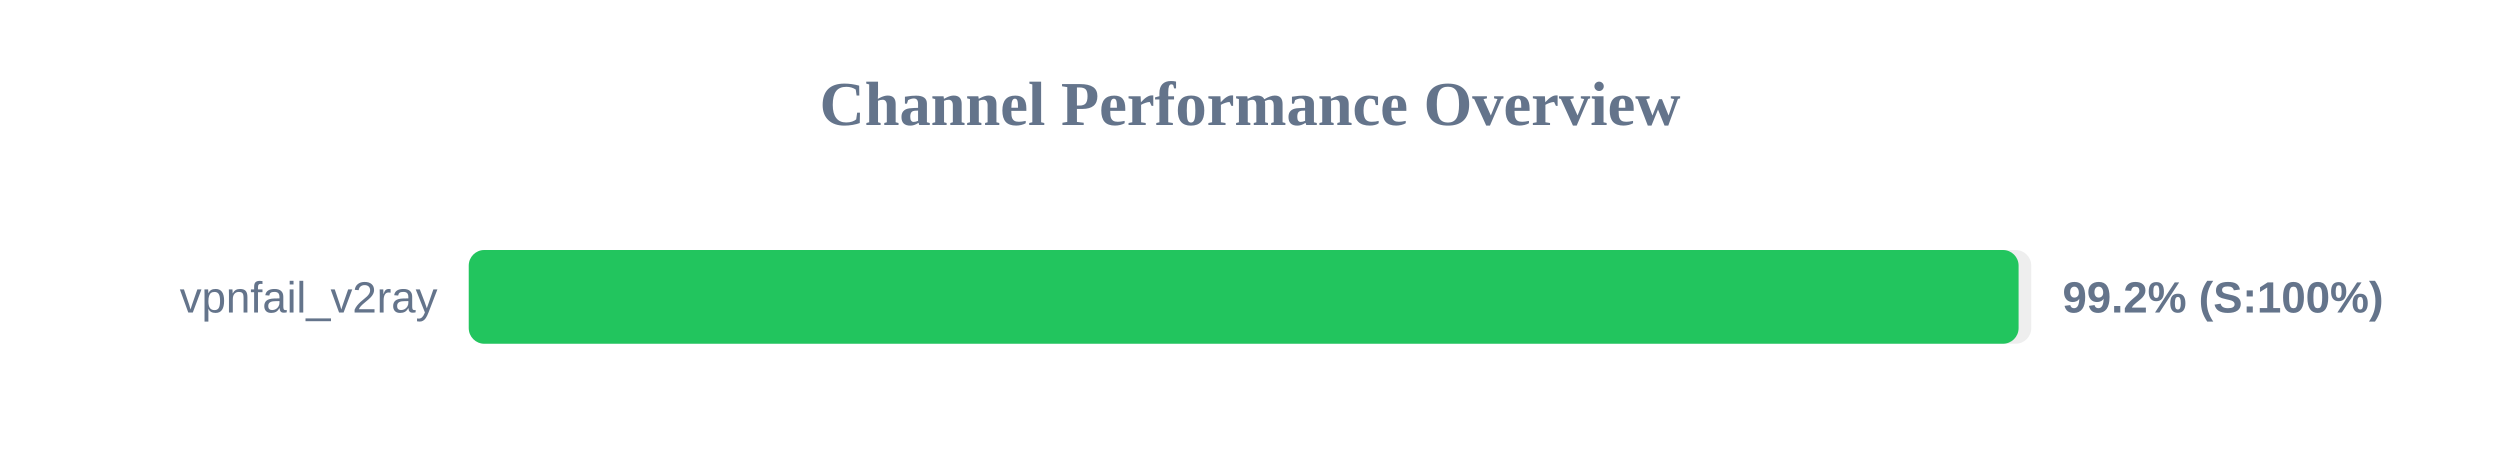
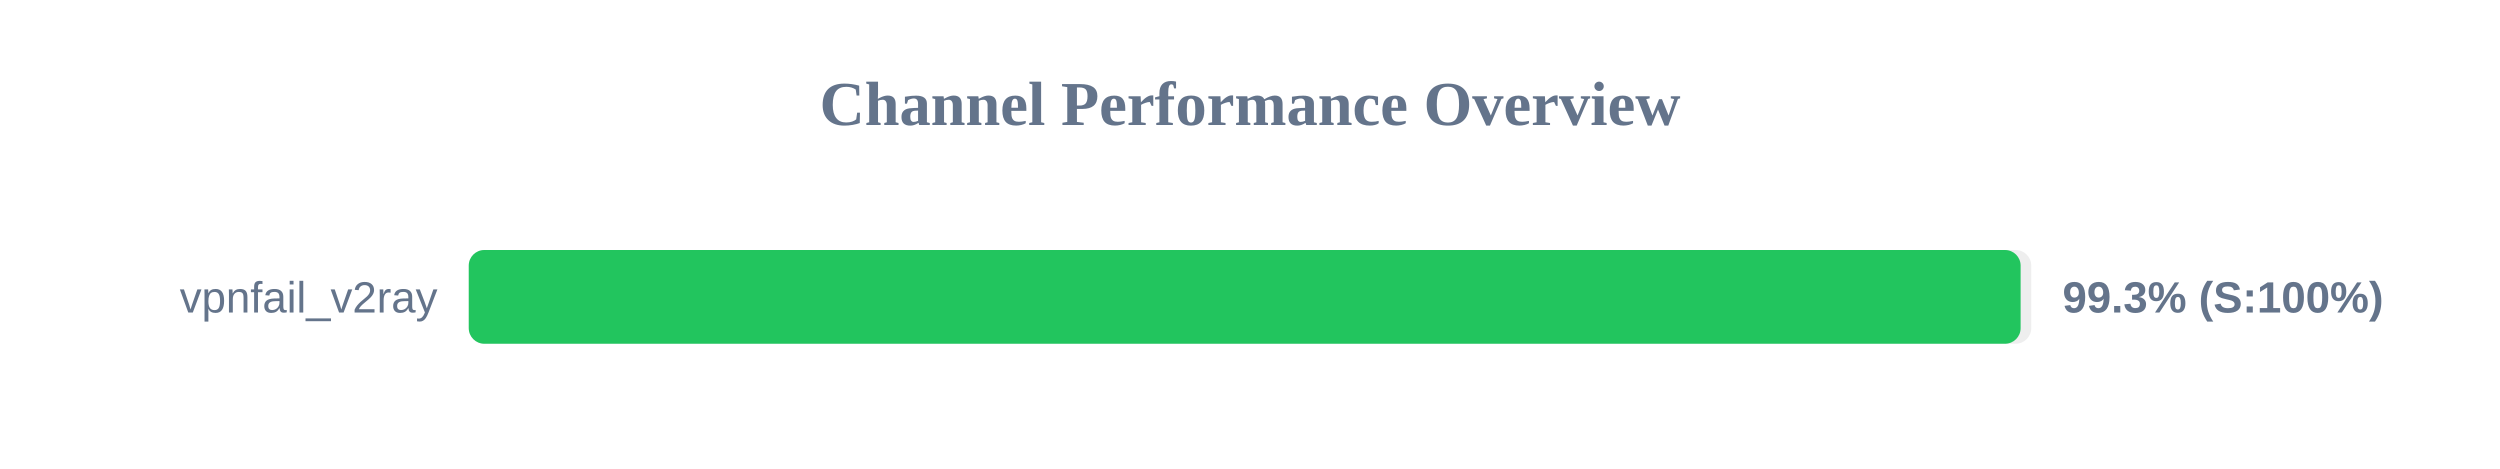
<svg xmlns="http://www.w3.org/2000/svg" width="800" height="150" version="1.1">
  <style>
        .row { font: 14px Arial; fill: #64748b; }
        .score { font: bold 14px Arial; fill: #64748b; }
    </style>
  <text x="400" y="40" text-anchor="middle" font-size="20px" font-weight="bold" fill="#64748b">Channel Performance Overview</text>
  <rect x="150" y="80" width="500" height="30" fill="#eee" rx="5" />
-   <rect x="150" y="80" width="495.95" height="30" fill="#22c55e" rx="5" />
+   <rect x="150" y="80" width="496.6" height="30" fill="#22c55e" rx="5" />
  <text x="140" y="100" text-anchor="end" class="row">vpnfail_v2ray</text>
-   <text x="660" y="100" text-anchor="start" class="score">99.2% (S:100%)</text>
+   <text x="660" y="100" text-anchor="start" class="score">99.3% (S:100%)</text>
</svg>
